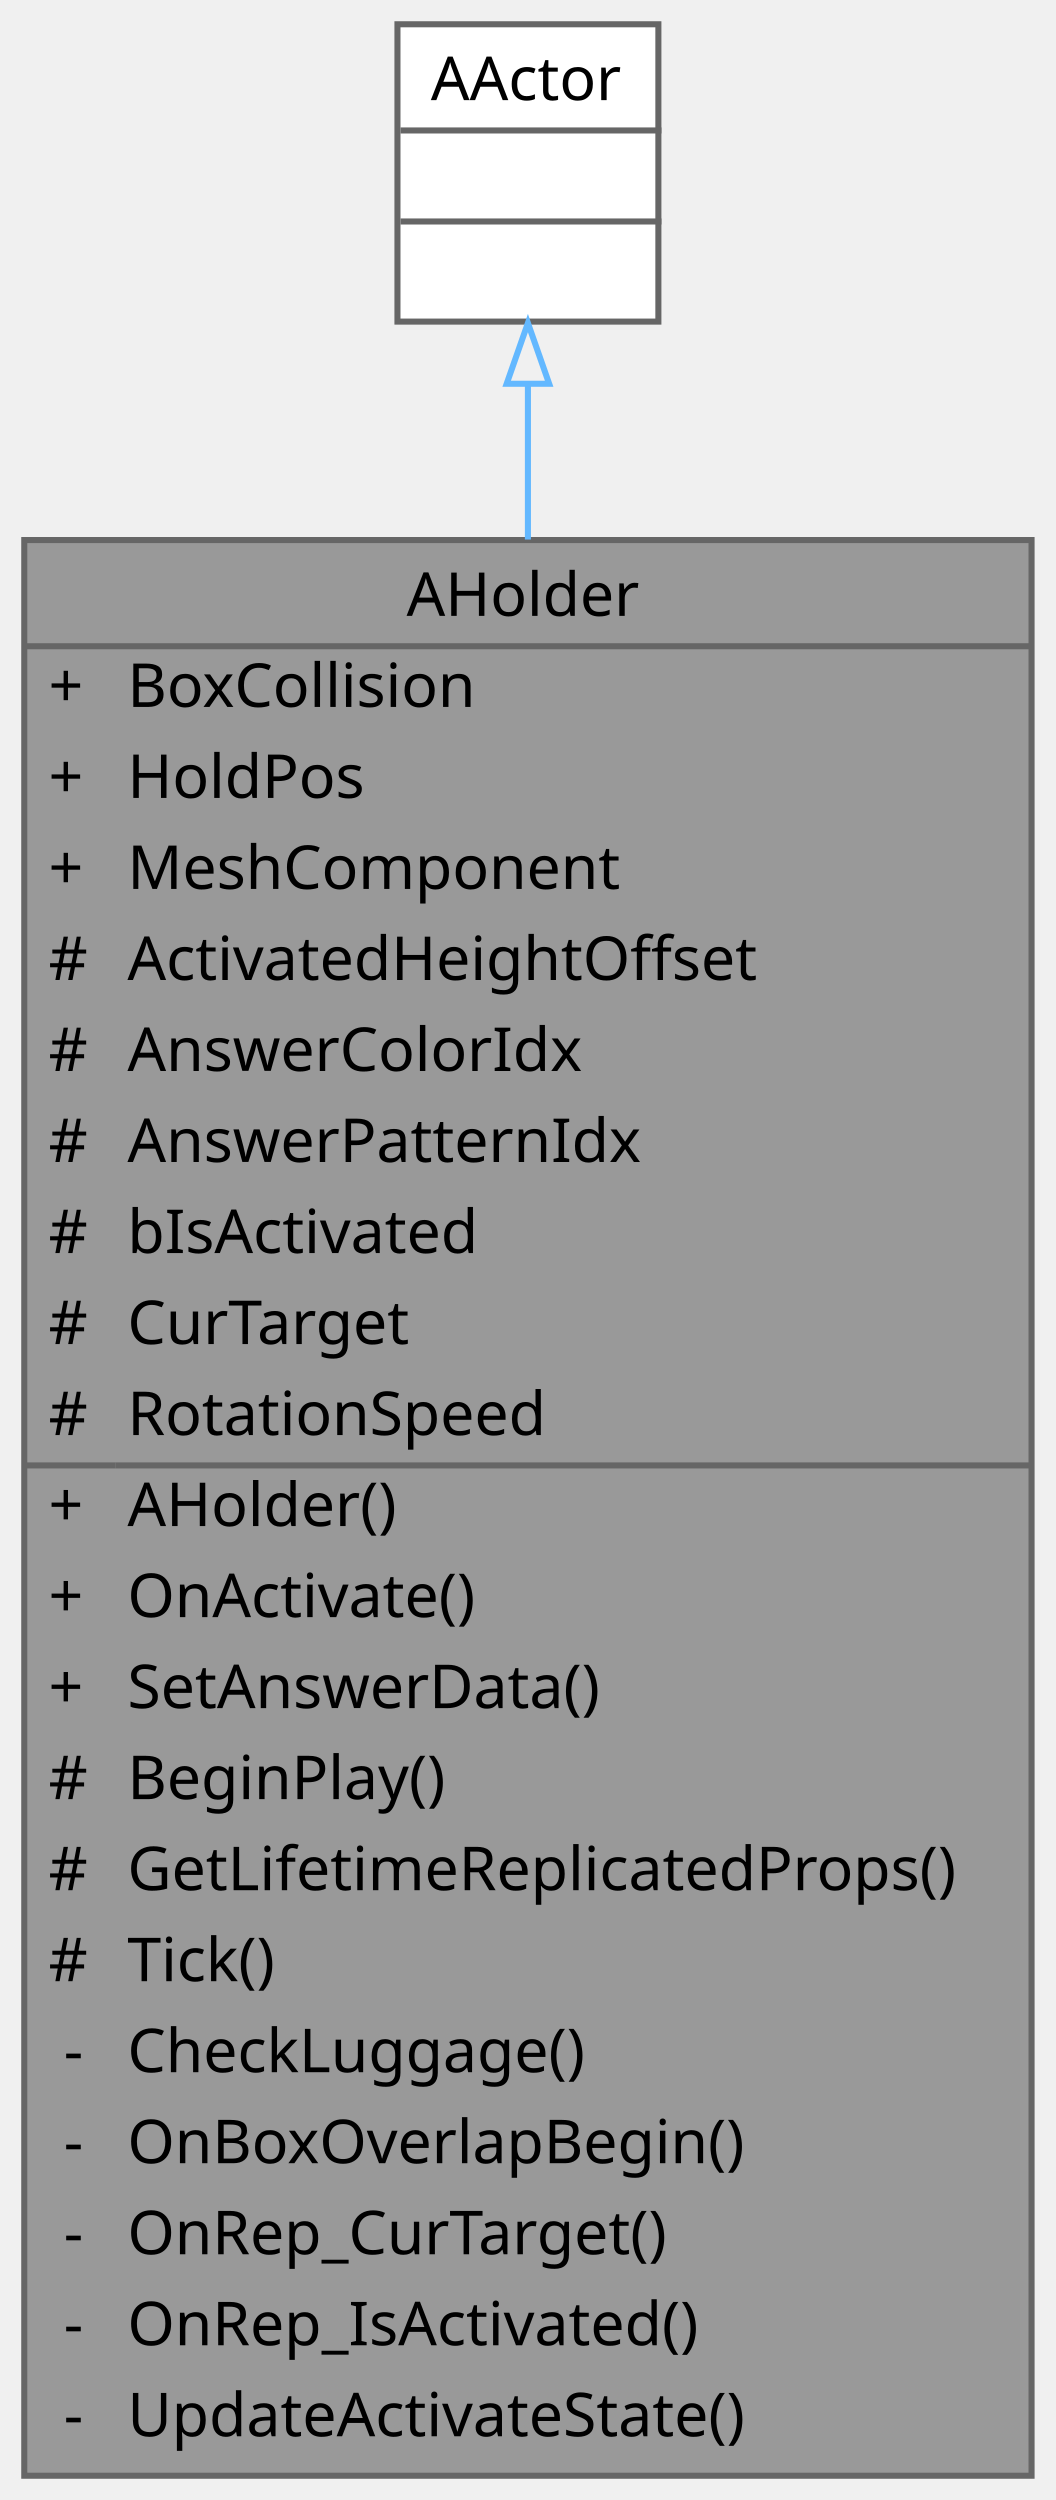
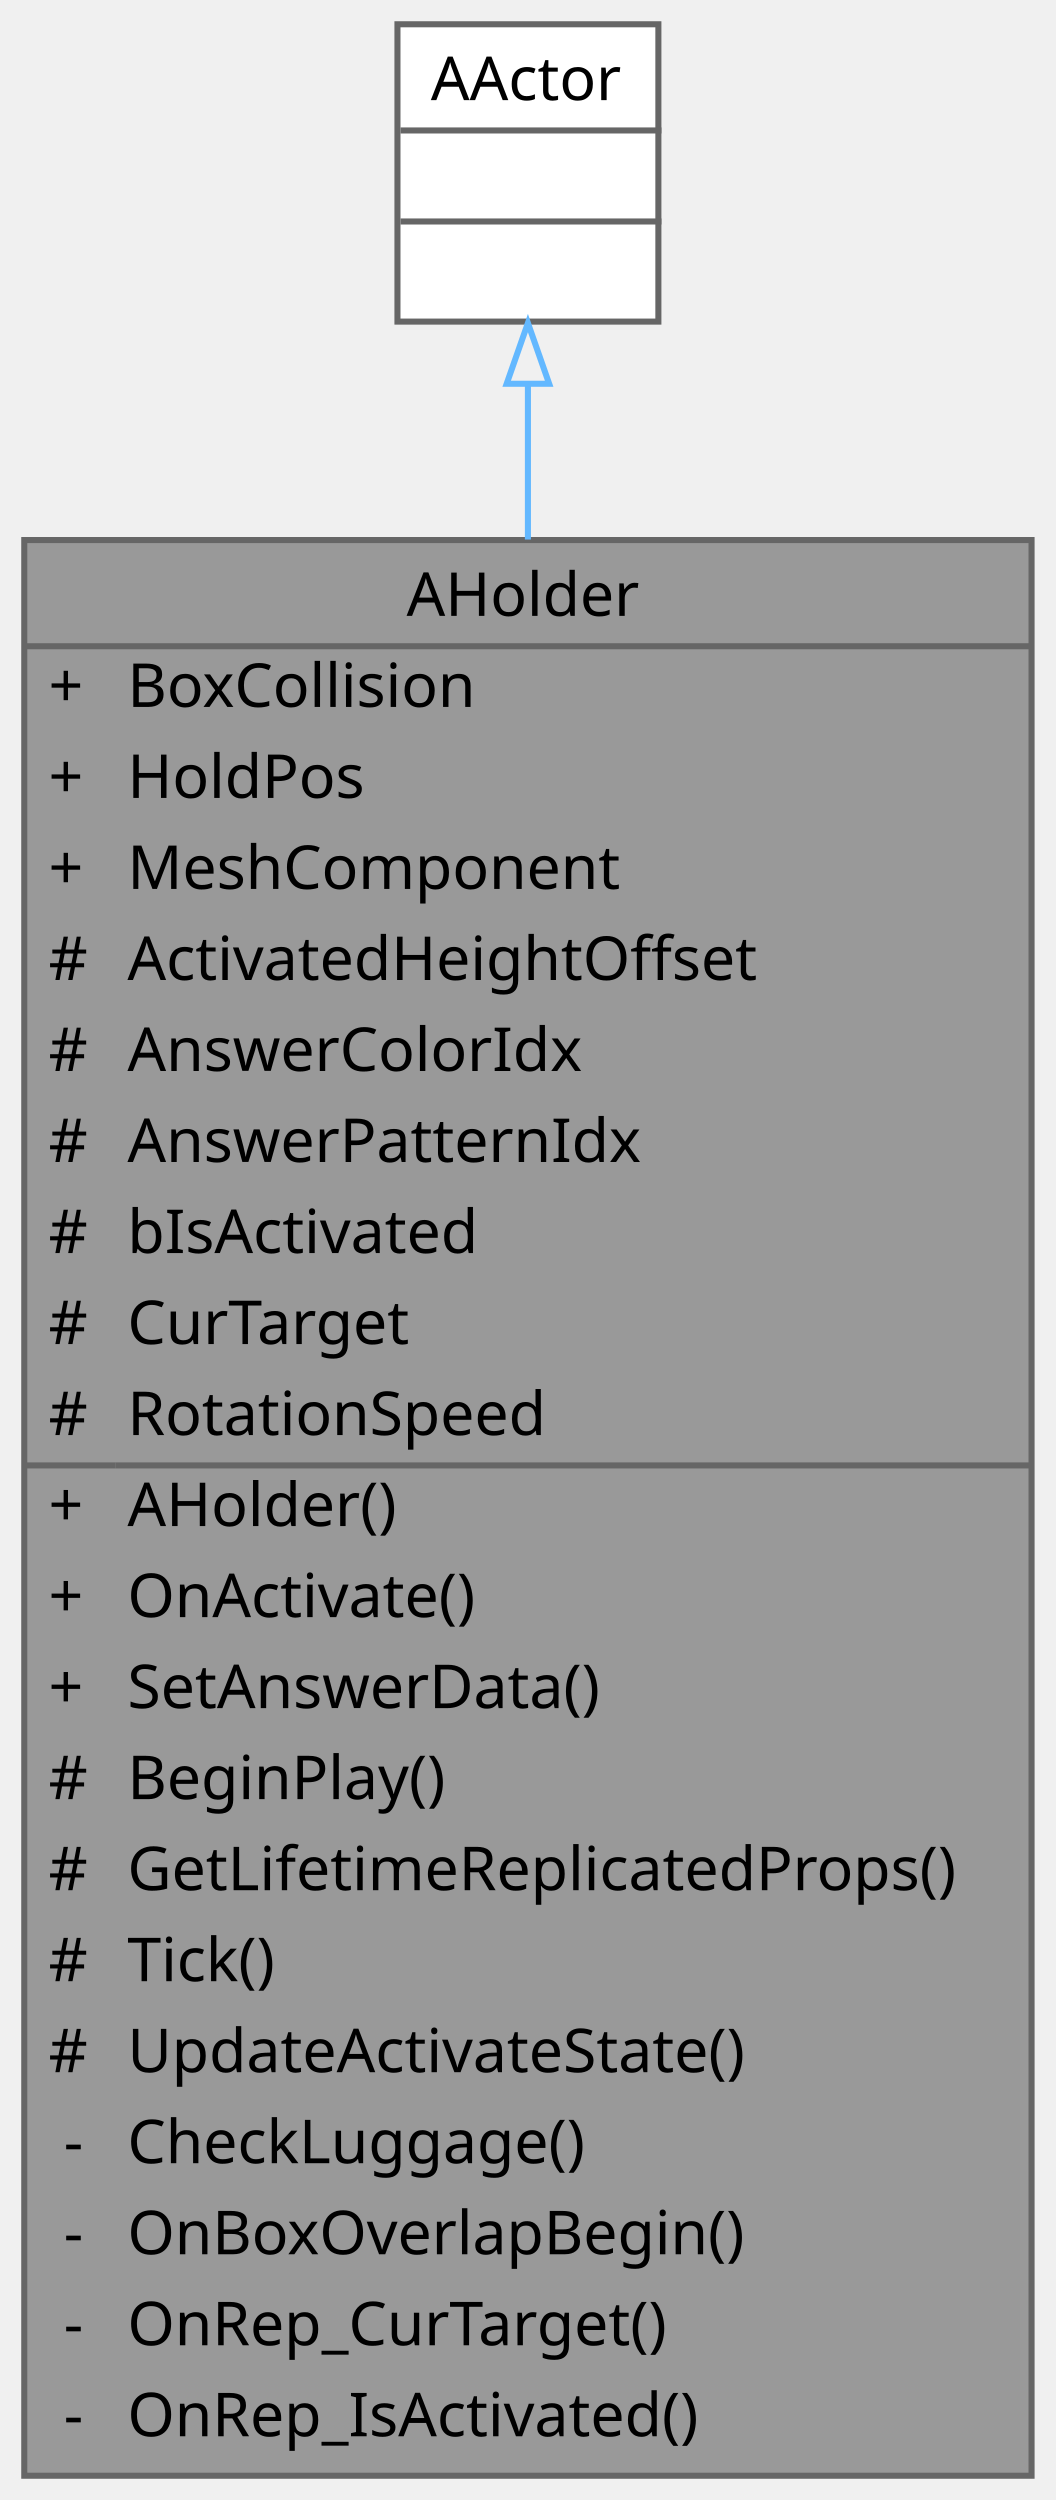
<svg xmlns="http://www.w3.org/2000/svg" xmlns:xlink="http://www.w3.org/1999/xlink" width="174pt" height="412pt" viewBox="0.00 0.00 174.00 412.00">
  <g id="graph0" class="graph" transform="scale(1 1) rotate(0) translate(4 408)">
    <g id="Node000001" class="node">
      <g id="a_Node000001">
        <a xlink:title=" ">
          <polygon fill="#999999" stroke="transparent" points="166,-319 0,-319 0,0 166,0 166,-319" />
          <text text-anchor="start" x="63" y="-306.5" font-family="Malgun Gothic" font-size="10.00">AHolder</text>
          <text text-anchor="start" x="4" y="-291.5" font-family="Malgun Gothic" font-size="10.00">+</text>
          <text text-anchor="start" x="17" y="-291.5" font-family="Malgun Gothic" font-size="10.00">BoxCollision</text>
          <text text-anchor="start" x="4" y="-276.5" font-family="Malgun Gothic" font-size="10.00">+</text>
          <text text-anchor="start" x="17" y="-276.5" font-family="Malgun Gothic" font-size="10.00">HoldPos</text>
          <text text-anchor="start" x="4" y="-261.5" font-family="Malgun Gothic" font-size="10.00">+</text>
          <text text-anchor="start" x="17" y="-261.5" font-family="Malgun Gothic" font-size="10.00">MeshComponent</text>
          <text text-anchor="start" x="4" y="-246.5" font-family="Malgun Gothic" font-size="10.00">#</text>
          <text text-anchor="start" x="17" y="-246.5" font-family="Malgun Gothic" font-size="10.00">ActivatedHeightOffset</text>
          <text text-anchor="start" x="4" y="-231.5" font-family="Malgun Gothic" font-size="10.00">#</text>
          <text text-anchor="start" x="17" y="-231.5" font-family="Malgun Gothic" font-size="10.00">AnswerColorIdx</text>
          <text text-anchor="start" x="4" y="-216.5" font-family="Malgun Gothic" font-size="10.00">#</text>
          <text text-anchor="start" x="17" y="-216.5" font-family="Malgun Gothic" font-size="10.00">AnswerPatternIdx</text>
          <text text-anchor="start" x="4" y="-201.5" font-family="Malgun Gothic" font-size="10.00">#</text>
          <text text-anchor="start" x="17" y="-201.5" font-family="Malgun Gothic" font-size="10.00">bIsActivated</text>
          <text text-anchor="start" x="4" y="-186.5" font-family="Malgun Gothic" font-size="10.00">#</text>
          <text text-anchor="start" x="17" y="-186.5" font-family="Malgun Gothic" font-size="10.00">CurTarget</text>
          <text text-anchor="start" x="4" y="-171.5" font-family="Malgun Gothic" font-size="10.00">#</text>
          <text text-anchor="start" x="17" y="-171.5" font-family="Malgun Gothic" font-size="10.00">RotationSpeed</text>
          <text text-anchor="start" x="4" y="-156.5" font-family="Malgun Gothic" font-size="10.00">+</text>
          <text text-anchor="start" x="17" y="-156.5" font-family="Malgun Gothic" font-size="10.00">AHolder()</text>
          <text text-anchor="start" x="4" y="-141.5" font-family="Malgun Gothic" font-size="10.00">+</text>
          <text text-anchor="start" x="17" y="-141.5" font-family="Malgun Gothic" font-size="10.00">OnActivate()</text>
          <text text-anchor="start" x="4" y="-126.5" font-family="Malgun Gothic" font-size="10.00">+</text>
          <text text-anchor="start" x="17" y="-126.5" font-family="Malgun Gothic" font-size="10.00">SetAnswerData()</text>
          <text text-anchor="start" x="4" y="-111.5" font-family="Malgun Gothic" font-size="10.00">#</text>
          <text text-anchor="start" x="17" y="-111.5" font-family="Malgun Gothic" font-size="10.00">BeginPlay()</text>
          <text text-anchor="start" x="4" y="-96.5" font-family="Malgun Gothic" font-size="10.00">#</text>
          <text text-anchor="start" x="17" y="-96.5" font-family="Malgun Gothic" font-size="10.00">GetLifetimeReplicatedProps()</text>
          <text text-anchor="start" x="4" y="-81.5" font-family="Malgun Gothic" font-size="10.00">#</text>
          <text text-anchor="start" x="17" y="-81.5" font-family="Malgun Gothic" font-size="10.00">Tick()</text>
-           <text text-anchor="start" x="6.5" y="-66.5" font-family="Malgun Gothic" font-size="10.00">-</text>
-           <text text-anchor="start" x="17" y="-66.5" font-family="Malgun Gothic" font-size="10.00">CheckLuggage()</text>
+           <text text-anchor="start" x="4" y="-66.5" font-family="Malgun Gothic" font-size="10.00">#</text>
+           <text text-anchor="start" x="17" y="-66.5" font-family="Malgun Gothic" font-size="10.00">UpdateActivateState()</text>
          <text text-anchor="start" x="6.5" y="-51.5" font-family="Malgun Gothic" font-size="10.00">-</text>
-           <text text-anchor="start" x="17" y="-51.5" font-family="Malgun Gothic" font-size="10.00">OnBoxOverlapBegin()</text>
+           <text text-anchor="start" x="17" y="-51.5" font-family="Malgun Gothic" font-size="10.00">CheckLuggage()</text>
          <text text-anchor="start" x="6.5" y="-36.5" font-family="Malgun Gothic" font-size="10.00">-</text>
-           <text text-anchor="start" x="17" y="-36.5" font-family="Malgun Gothic" font-size="10.00">OnRep_CurTarget()</text>
+           <text text-anchor="start" x="17" y="-36.5" font-family="Malgun Gothic" font-size="10.00">OnBoxOverlapBegin()</text>
          <text text-anchor="start" x="6.5" y="-21.5" font-family="Malgun Gothic" font-size="10.00">-</text>
-           <text text-anchor="start" x="17" y="-21.5" font-family="Malgun Gothic" font-size="10.00">OnRep_IsActivated()</text>
+           <text text-anchor="start" x="17" y="-21.5" font-family="Malgun Gothic" font-size="10.00">OnRep_CurTarget()</text>
          <text text-anchor="start" x="6.5" y="-6.5" font-family="Malgun Gothic" font-size="10.00">-</text>
-           <text text-anchor="start" x="17" y="-6.5" font-family="Malgun Gothic" font-size="10.00">UpdateActivateState()</text>
+           <text text-anchor="start" x="17" y="-6.5" font-family="Malgun Gothic" font-size="10.00">OnRep_IsActivated()</text>
          <polygon fill="#666666" stroke="#666666" points="0,-301.5 0,-301.5 166,-301.5 166,-301.5 0,-301.5" />
          <polygon fill="#666666" stroke="#666666" points="0,-166.5 0,-166.5 15,-166.5 15,-166.5 0,-166.5" />
          <polygon fill="#666666" stroke="#666666" points="15,-166.5 15,-166.5 166,-166.5 166,-166.5 15,-166.5" />
          <polygon fill="none" stroke="#666666" points="0,0 0,-319 166,-319 166,0 0,0" />
        </a>
      </g>
    </g>
    <g id="Node000002" class="node">
      <g id="a_Node000002">
        <a xlink:title=" ">
          <polygon fill="white" stroke="transparent" points="104.5,-404 61.5,-404 61.5,-355 104.5,-355 104.5,-404" />
          <text text-anchor="start" x="67" y="-391.5" font-family="Malgun Gothic" font-size="10.00">AActor</text>
          <text text-anchor="start" x="81.5" y="-376.5" font-family="Malgun Gothic" font-size="10.00"> </text>
          <text text-anchor="start" x="81.5" y="-361.5" font-family="Malgun Gothic" font-size="10.00"> </text>
          <polygon fill="#666666" stroke="#666666" points="62,-386.5 62,-386.5 105,-386.5 105,-386.5 62,-386.5" />
          <polygon fill="#666666" stroke="#666666" points="62,-371.5 62,-371.5 105,-371.5 105,-371.5 62,-371.5" />
          <polygon fill="none" stroke="#666666" points="61.5,-355 61.5,-404 104.5,-404 104.5,-355 61.5,-355" />
        </a>
      </g>
    </g>
    <g id="edge1_Node000001_Node000002" class="edge">
      <g id="a_edge1_Node000001_Node000002">
        <a xlink:title=" ">
          <path fill="none" stroke="#63b8ff" d="M83,-344.6C83,-336.94 83,-328.31 83,-319.08" />
          <polygon fill="none" stroke="#63b8ff" points="79.5,-344.76 83,-354.76 86.5,-344.76 79.5,-344.76" />
        </a>
      </g>
    </g>
  </g>
</svg>
